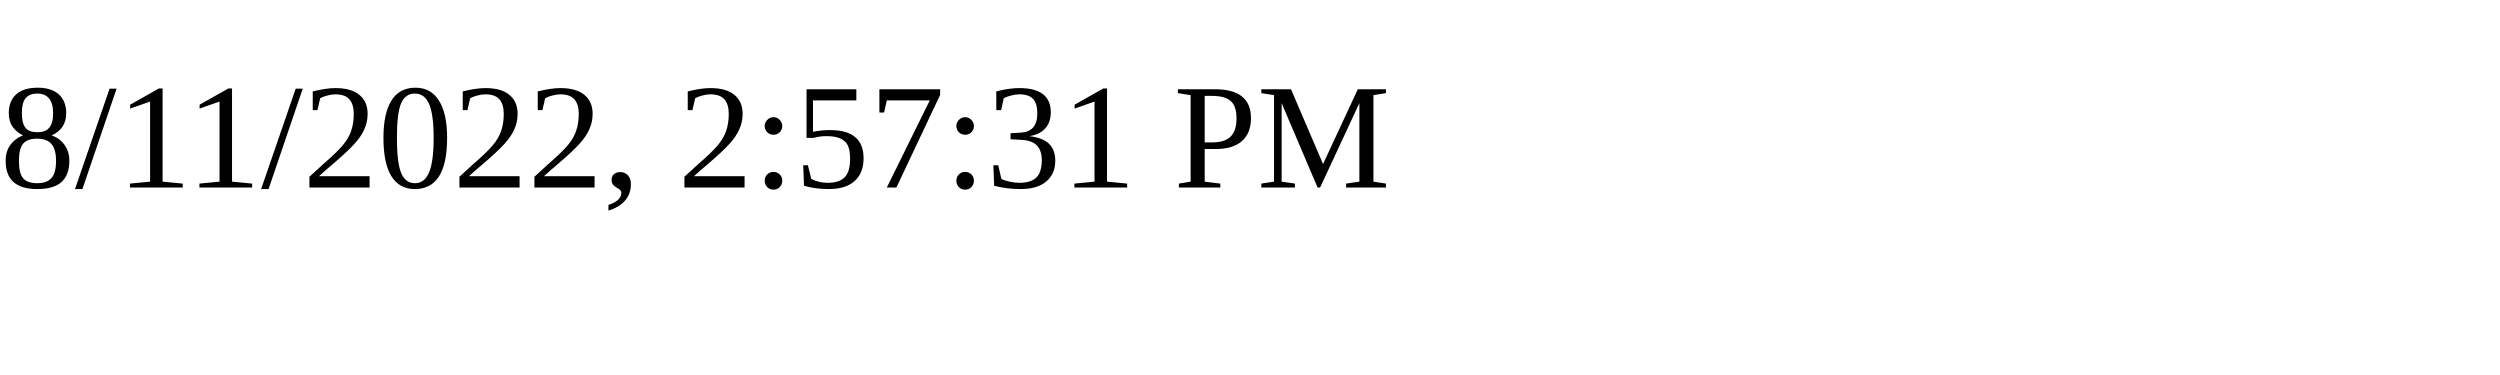
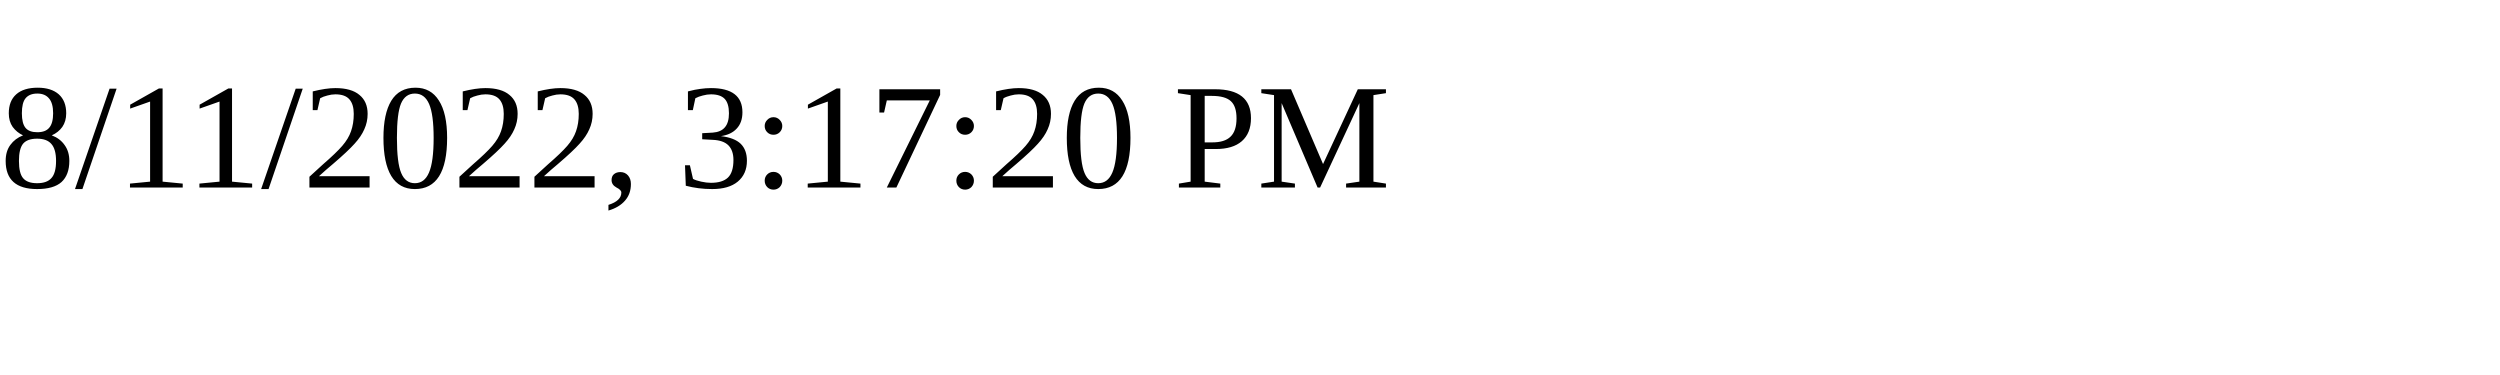
<svg xmlns="http://www.w3.org/2000/svg" height="30" width="200">
-   <text x="0" y="15">8/11/2022, 2:57:31 PM</text>
+   <text x="0" y="15">8/11/2022, 3:17:20 PM</text>
</svg>
